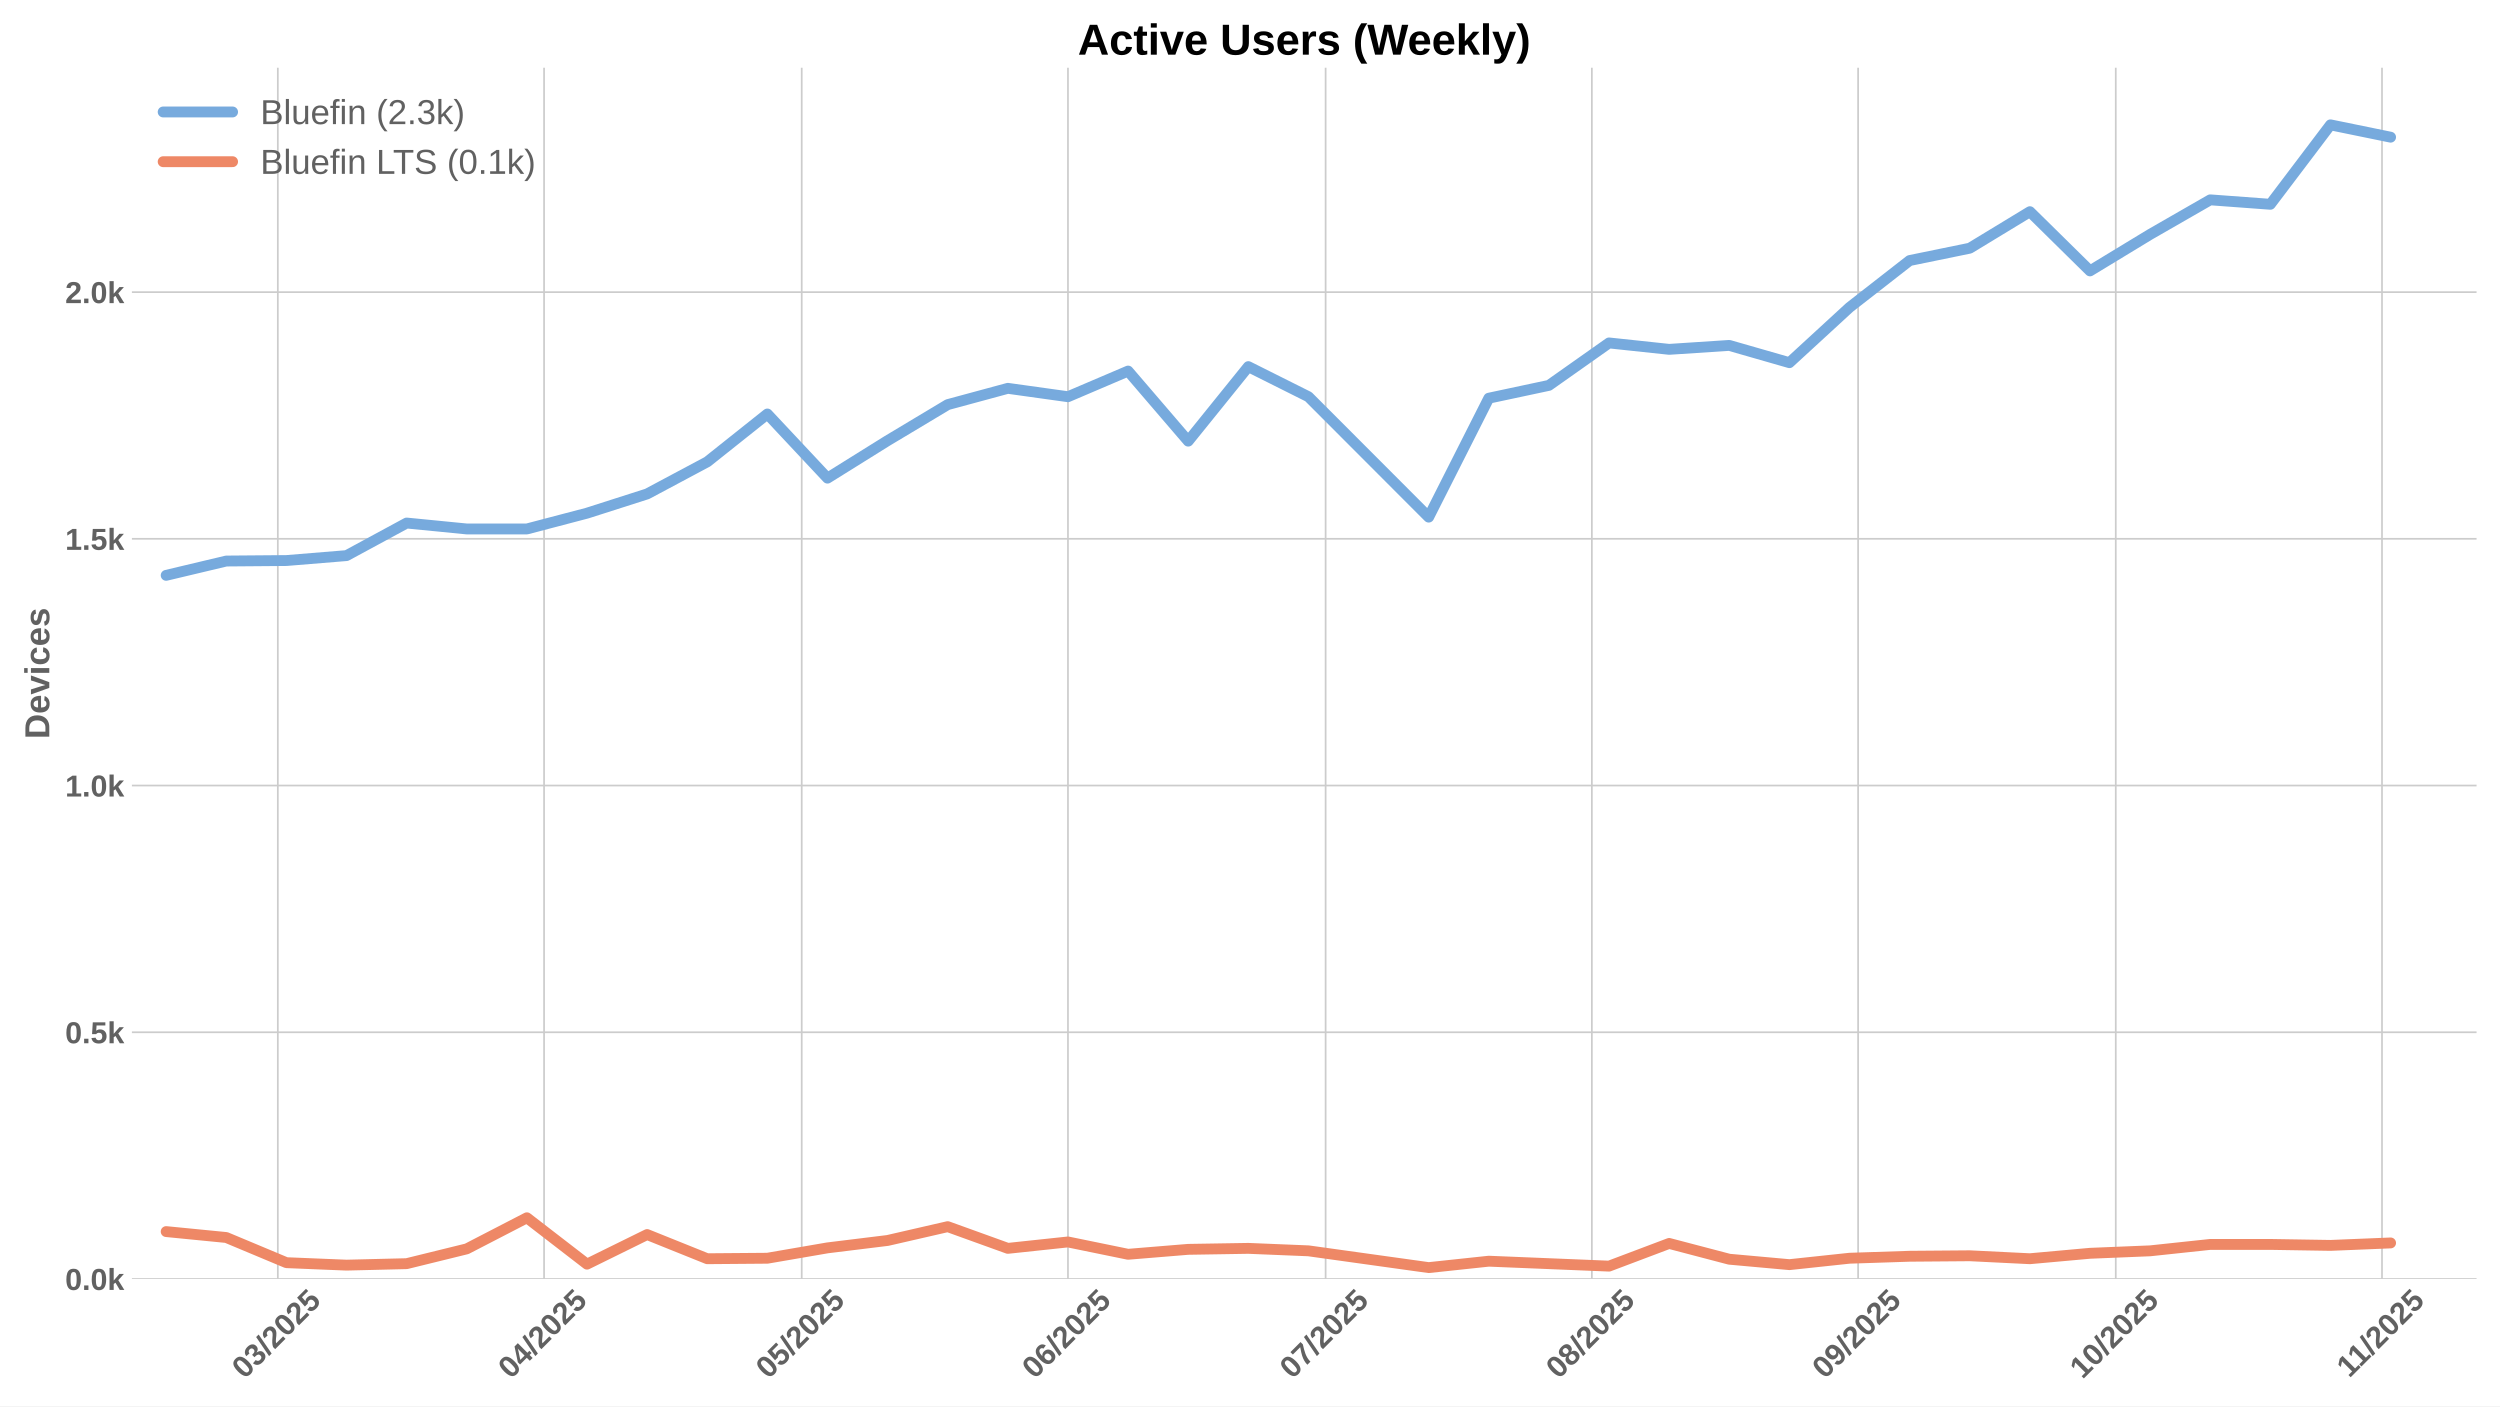
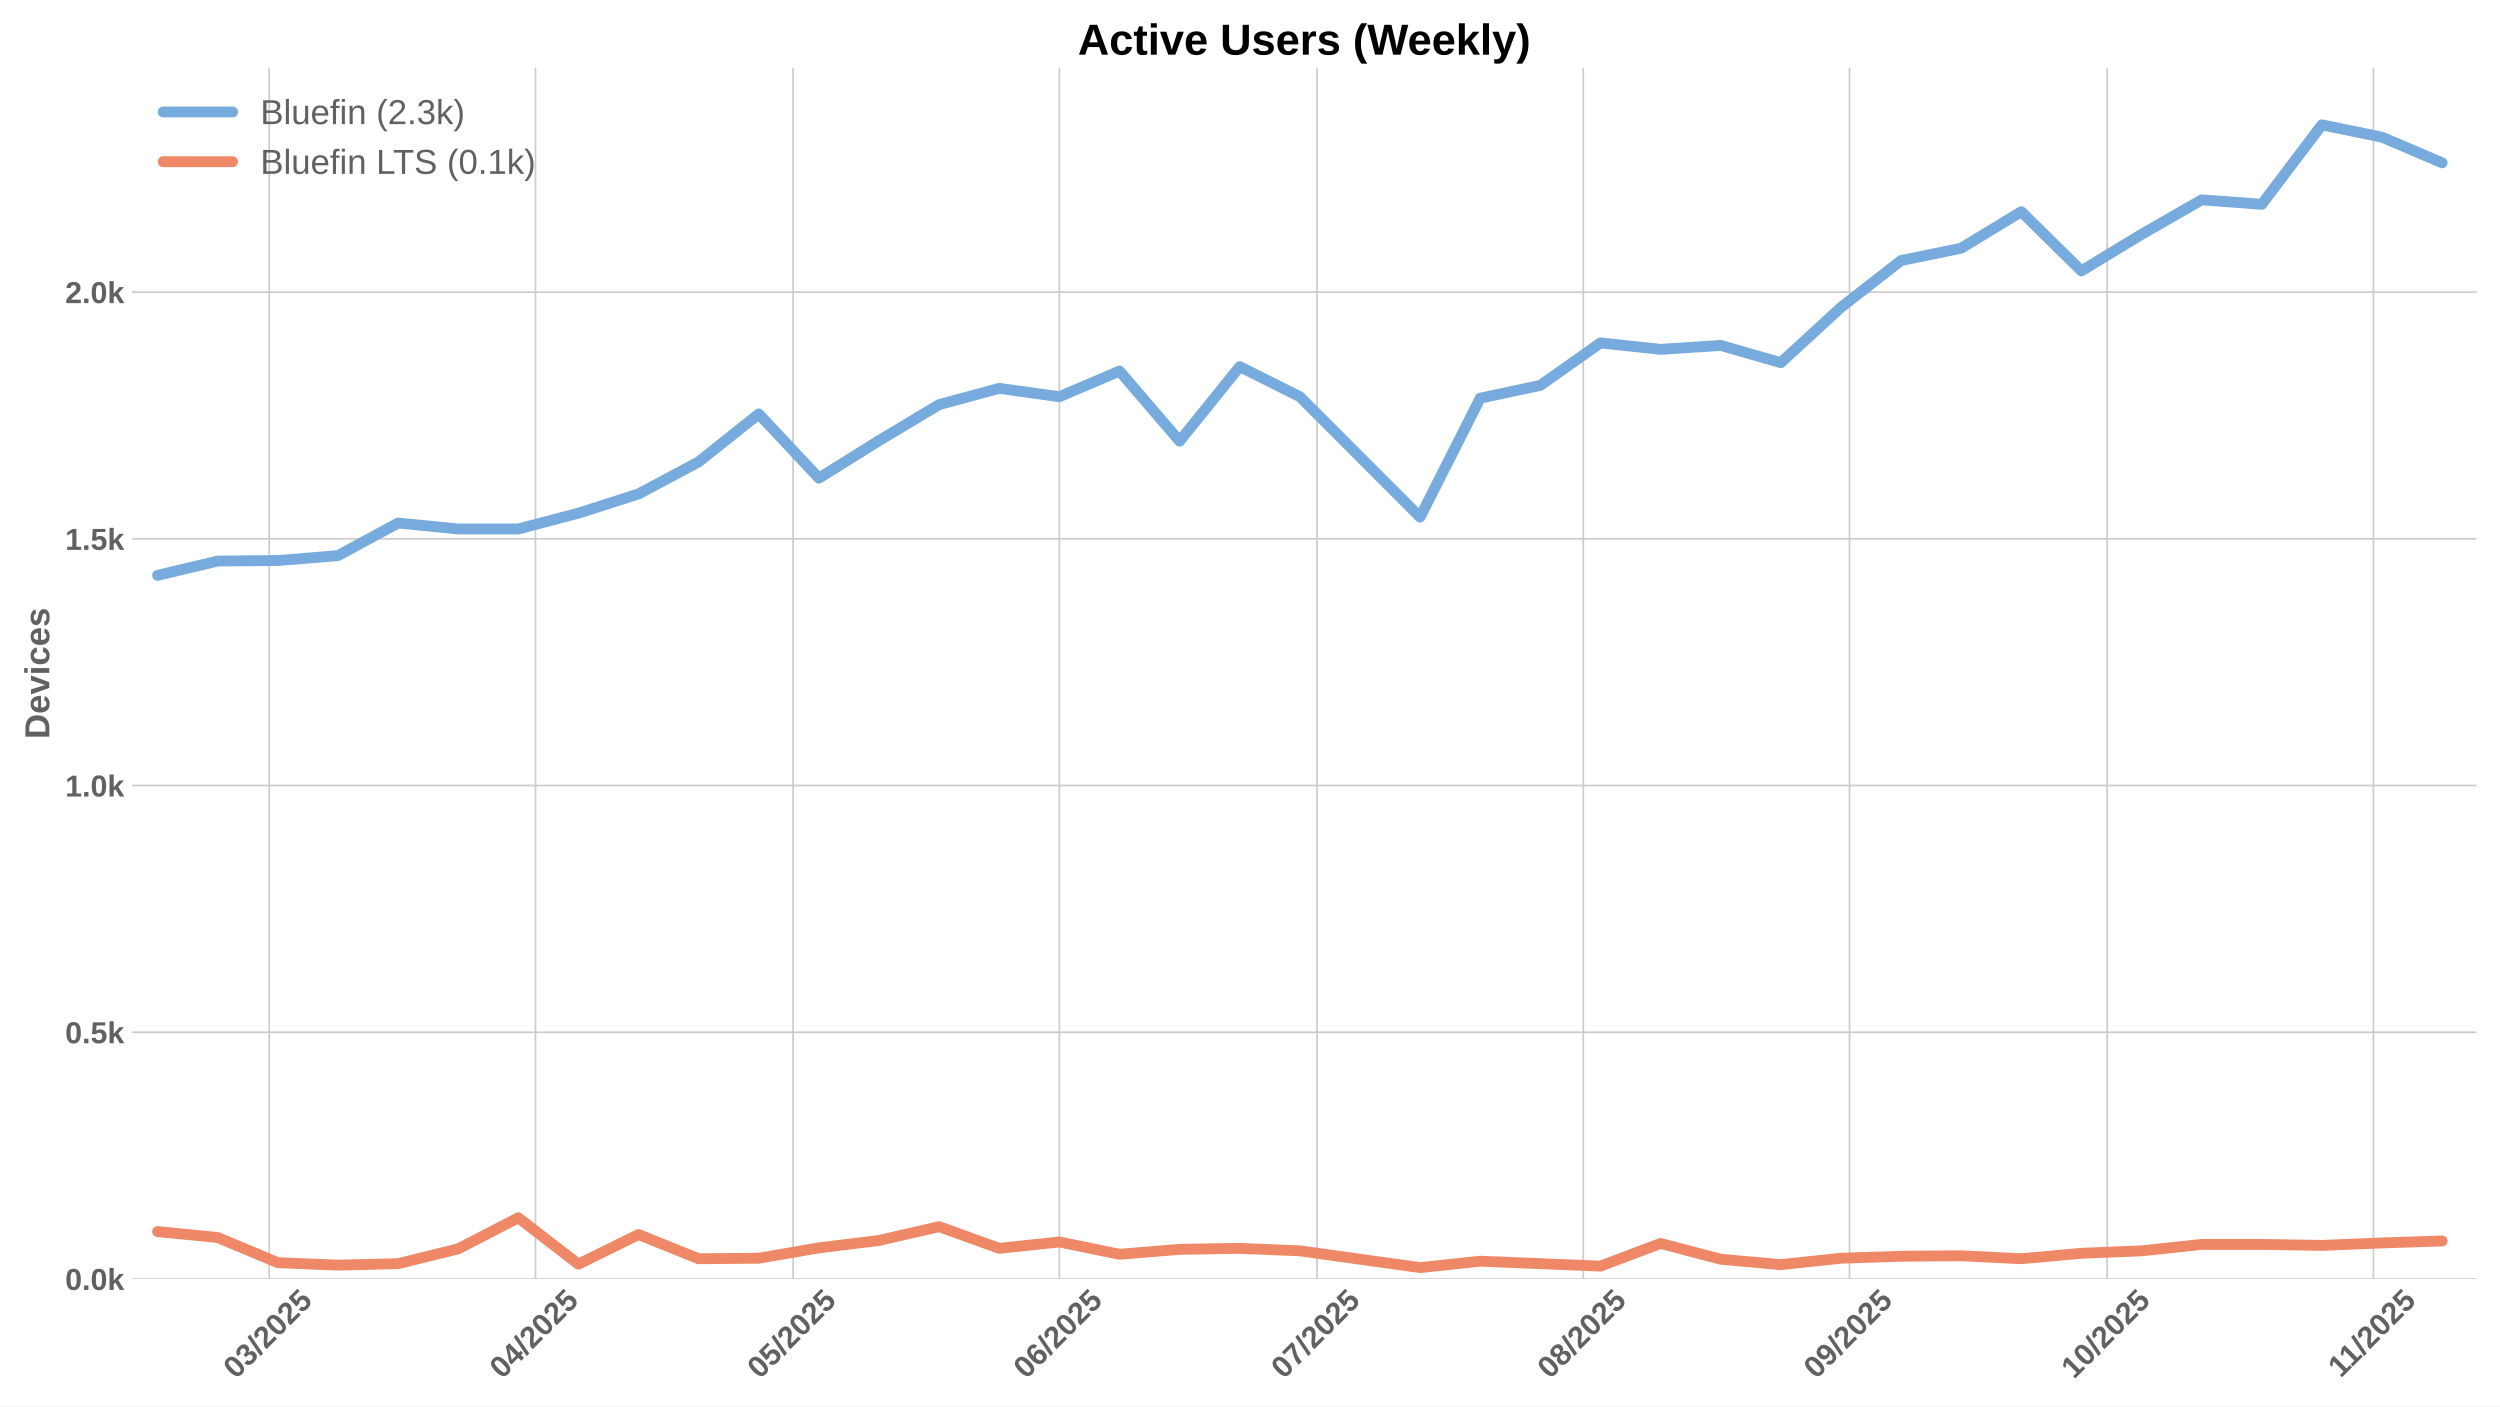
<svg xmlns="http://www.w3.org/2000/svg" xmlns:xlink="http://www.w3.org/1999/xlink" width="1152pt" height="648pt" viewBox="0 0 1152 648" version="1.1">
  <defs>
    <style type="text/css">*{stroke-linejoin: round; stroke-linecap: butt}</style>
  </defs>
  <g id="figure_1">
    <g id="patch_1">
      <path d="M 0 648  L 1152 648  L 1152 0  L 0 0  z " style="fill: #ffffff" />
    </g>
    <g id="axes_1">
      <g id="patch_2">
        <path d="M 60.78 589.343  L 1141.2 589.343  L 1141.2 31.2  L 60.78 31.2  z " style="fill: #ffffff" />
      </g>
      <g id="matplotlib.axis_1">
        <g id="xtick_1">
          <g id="line2d_1">
-             <path d="M 128.02 589.343  L 128.02 31.2  " clip-path="url(#p32eeae3772)" style="fill: none; stroke: #cccccc; stroke-width: 0.8; stroke-linecap: round" />
+             <path d="M 124.061 589.343  L 124.061 31.2  " clip-path="url(#p6860d33048)" style="fill: none; stroke: #cccccc; stroke-width: 0.8; stroke-linecap: round" />
          </g>
          <g id="line2d_2" />
          <g id="text_1">
-             <g style="fill: #616161" transform="translate(112.6896 635.7977) rotate(-45) scale(0.14 -0.14)">
+             <g style="fill: #616161" transform="translate(108.7311 635.7977) rotate(-45) scale(0.14 -0.14)">
              <defs>
                <path id="LiberationSans-Bold-30" d="M 3297 2203  Q 3297 1088 2914 512  Q 2531 -63 1766 -63  Q 253 -63 253 2203  Q 253 2994 418 3494  Q 584 3994 915 4231  Q 1247 4469 1791 4469  Q 2572 4469 2934 3903  Q 3297 3338 3297 2203  z M 2416 2203  Q 2416 2813 2356 3150  Q 2297 3488 2165 3634  Q 2034 3781 1784 3781  Q 1519 3781 1383 3632  Q 1247 3484 1189 3148  Q 1131 2813 1131 2203  Q 1131 1600 1192 1261  Q 1253 922 1386 775  Q 1519 628 1772 628  Q 2022 628 2158 783  Q 2294 938 2355 1278  Q 2416 1619 2416 2203  z " transform="scale(0.015625)" />
                <path id="LiberationSans-Bold-33" d="M 3328 1222  Q 3328 603 2922 265  Q 2516 -72 1766 -72  Q 1056 -72 637 254  Q 219 581 147 1197  L 1041 1275  Q 1125 641 1763 641  Q 2078 641 2253 797  Q 2428 953 2428 1275  Q 2428 1569 2215 1725  Q 2003 1881 1584 1881  L 1278 1881  L 1278 2591  L 1566 2591  Q 1944 2591 2134 2745  Q 2325 2900 2325 3188  Q 2325 3459 2173 3614  Q 2022 3769 1731 3769  Q 1459 3769 1292 3619  Q 1125 3469 1100 3194  L 222 3256  Q 291 3825 694 4147  Q 1097 4469 1747 4469  Q 2438 4469 2827 4158  Q 3216 3847 3216 3297  Q 3216 2884 2973 2618  Q 2731 2353 2275 2266  L 2275 2253  Q 2781 2194 3054 1920  Q 3328 1647 3328 1222  z " transform="scale(0.015625)" />
                <path id="LiberationSans-Bold-2f" d="M 63 -128  L 972 4638  L 1716 4638  L 822 -128  L 63 -128  z " transform="scale(0.015625)" />
                <path id="LiberationSans-Bold-32" d="M 222 0  L 222 609  Q 394 988 711 1347  Q 1028 1706 1509 2097  Q 1972 2472 2158 2715  Q 2344 2959 2344 3194  Q 2344 3769 1766 3769  Q 1484 3769 1336 3617  Q 1188 3466 1144 3163  L 259 3213  Q 334 3825 717 4147  Q 1100 4469 1759 4469  Q 2472 4469 2853 4144  Q 3234 3819 3234 3231  Q 3234 2922 3112 2672  Q 2991 2422 2800 2211  Q 2609 2000 2376 1815  Q 2144 1631 1925 1456  Q 1706 1281 1526 1103  Q 1347 925 1259 722  L 3303 722  L 3303 0  L 222 0  z " transform="scale(0.015625)" />
                <path id="LiberationSans-Bold-35" d="M 3381 1466  Q 3381 766 2945 351  Q 2509 -63 1750 -63  Q 1088 -63 689 235  Q 291 534 197 1100  L 1075 1172  Q 1144 891 1319 762  Q 1494 634 1759 634  Q 2088 634 2283 843  Q 2478 1053 2478 1447  Q 2478 1794 2293 2001  Q 2109 2209 1778 2209  Q 1413 2209 1181 1925  L 325 1925  L 478 4403  L 3125 4403  L 3125 3750  L 1275 3750  L 1203 2638  Q 1522 2919 2000 2919  Q 2628 2919 3004 2528  Q 3381 2138 3381 1466  z " transform="scale(0.015625)" />
              </defs>
              <use xlink:href="#LiberationSans-Bold-30" />
              <use xlink:href="#LiberationSans-Bold-33" transform="translate(55.61523 0)" />
              <use xlink:href="#LiberationSans-Bold-2f" transform="translate(111.2305 0)" />
              <use xlink:href="#LiberationSans-Bold-32" transform="translate(139.0137 0)" />
              <use xlink:href="#LiberationSans-Bold-30" transform="translate(194.6289 0)" />
              <use xlink:href="#LiberationSans-Bold-32" transform="translate(250.2441 0)" />
              <use xlink:href="#LiberationSans-Bold-35" transform="translate(305.8594 0)" />
            </g>
          </g>
        </g>
        <g id="xtick_2">
          <g id="line2d_3">
-             <path d="M 250.705 589.343  L 250.705 31.2  " clip-path="url(#p32eeae3772)" style="fill: none; stroke: #cccccc; stroke-width: 0.8; stroke-linecap: round" />
+             <path d="M 246.746 589.343  L 246.746 31.2  " clip-path="url(#p6860d33048)" style="fill: none; stroke: #cccccc; stroke-width: 0.8; stroke-linecap: round" />
          </g>
          <g id="line2d_4" />
          <g id="text_2">
-             <g style="fill: #616161" transform="translate(235.3746 635.7977) rotate(-45) scale(0.14 -0.14)">
+             <g style="fill: #616161" transform="translate(231.4162 635.7977) rotate(-45) scale(0.14 -0.14)">
              <defs>
                <path id="LiberationSans-Bold-34" d="M 2938 897  L 2938 0  L 2100 0  L 2100 897  L 97 897  L 97 1556  L 1956 4403  L 2938 4403  L 2938 1550  L 3525 1550  L 3525 897  L 2938 897  z M 2100 2991  Q 2100 3159 2111 3356  Q 2122 3553 2128 3609  Q 2047 3434 1834 3103  L 813 1550  L 2100 1550  L 2100 2991  z " transform="scale(0.015625)" />
              </defs>
              <use xlink:href="#LiberationSans-Bold-30" />
              <use xlink:href="#LiberationSans-Bold-34" transform="translate(55.61523 0)" />
              <use xlink:href="#LiberationSans-Bold-2f" transform="translate(111.2305 0)" />
              <use xlink:href="#LiberationSans-Bold-32" transform="translate(139.0137 0)" />
              <use xlink:href="#LiberationSans-Bold-30" transform="translate(194.6289 0)" />
              <use xlink:href="#LiberationSans-Bold-32" transform="translate(250.2441 0)" />
              <use xlink:href="#LiberationSans-Bold-35" transform="translate(305.8594 0)" />
            </g>
          </g>
        </g>
        <g id="xtick_3">
          <g id="line2d_5">
-             <path d="M 369.432 589.343  L 369.432 31.2  " clip-path="url(#p32eeae3772)" style="fill: none; stroke: #cccccc; stroke-width: 0.8; stroke-linecap: round" />
+             <path d="M 365.474 589.343  L 365.474 31.2  " clip-path="url(#p6860d33048)" style="fill: none; stroke: #cccccc; stroke-width: 0.8; stroke-linecap: round" />
          </g>
          <g id="line2d_6" />
          <g id="text_3">
-             <g style="fill: #616161" transform="translate(354.1021 635.7977) rotate(-45) scale(0.14 -0.14)">
+             <g style="fill: #616161" transform="translate(350.1437 635.7977) rotate(-45) scale(0.14 -0.14)">
              <use xlink:href="#LiberationSans-Bold-30" />
              <use xlink:href="#LiberationSans-Bold-35" transform="translate(55.61523 0)" />
              <use xlink:href="#LiberationSans-Bold-2f" transform="translate(111.2305 0)" />
              <use xlink:href="#LiberationSans-Bold-32" transform="translate(139.0137 0)" />
              <use xlink:href="#LiberationSans-Bold-30" transform="translate(194.6289 0)" />
              <use xlink:href="#LiberationSans-Bold-32" transform="translate(250.2441 0)" />
              <use xlink:href="#LiberationSans-Bold-35" transform="translate(305.8594 0)" />
            </g>
          </g>
        </g>
        <g id="xtick_4">
          <g id="line2d_7">
-             <path d="M 492.117 589.343  L 492.117 31.2  " clip-path="url(#p32eeae3772)" style="fill: none; stroke: #cccccc; stroke-width: 0.8; stroke-linecap: round" />
+             <path d="M 488.159 589.343  L 488.159 31.2  " clip-path="url(#p6860d33048)" style="fill: none; stroke: #cccccc; stroke-width: 0.8; stroke-linecap: round" />
          </g>
          <g id="line2d_8" />
          <g id="text_4">
-             <g style="fill: #616161" transform="translate(476.7872 635.7977) rotate(-45) scale(0.14 -0.14)">
+             <g style="fill: #616161" transform="translate(472.8287 635.7977) rotate(-45) scale(0.14 -0.14)">
              <defs>
                <path id="LiberationSans-Bold-36" d="M 3328 1441  Q 3328 738 2934 337  Q 2541 -63 1847 -63  Q 1069 -63 651 482  Q 234 1028 234 2100  Q 234 3278 657 3873  Q 1081 4469 1869 4469  Q 2428 4469 2751 4222  Q 3075 3975 3209 3456  L 2381 3341  Q 2263 3775 1850 3775  Q 1497 3775 1295 3422  Q 1094 3069 1094 2350  Q 1234 2584 1484 2709  Q 1734 2834 2050 2834  Q 2641 2834 2984 2459  Q 3328 2084 3328 1441  z M 2447 1416  Q 2447 1791 2273 1989  Q 2100 2188 1797 2188  Q 1506 2188 1331 2002  Q 1156 1816 1156 1509  Q 1156 1125 1339 873  Q 1522 622 1819 622  Q 2116 622 2281 833  Q 2447 1044 2447 1416  z " transform="scale(0.015625)" />
              </defs>
              <use xlink:href="#LiberationSans-Bold-30" />
              <use xlink:href="#LiberationSans-Bold-36" transform="translate(55.61523 0)" />
              <use xlink:href="#LiberationSans-Bold-2f" transform="translate(111.2305 0)" />
              <use xlink:href="#LiberationSans-Bold-32" transform="translate(139.0137 0)" />
              <use xlink:href="#LiberationSans-Bold-30" transform="translate(194.6289 0)" />
              <use xlink:href="#LiberationSans-Bold-32" transform="translate(250.2441 0)" />
              <use xlink:href="#LiberationSans-Bold-35" transform="translate(305.8594 0)" />
            </g>
          </g>
        </g>
        <g id="xtick_5">
          <g id="line2d_9">
-             <path d="M 610.845 589.343  L 610.845 31.2  " clip-path="url(#p32eeae3772)" style="fill: none; stroke: #cccccc; stroke-width: 0.8; stroke-linecap: round" />
+             <path d="M 606.886 589.343  L 606.886 31.2  " clip-path="url(#p6860d33048)" style="fill: none; stroke: #cccccc; stroke-width: 0.8; stroke-linecap: round" />
          </g>
          <g id="line2d_10" />
          <g id="text_5">
-             <g style="fill: #616161" transform="translate(595.5146 635.7977) rotate(-45) scale(0.14 -0.14)">
+             <g style="fill: #616161" transform="translate(591.5562 635.7977) rotate(-45) scale(0.14 -0.14)">
              <defs>
                <path id="LiberationSans-Bold-37" d="M 3278 3706  Q 2981 3238 2717 2797  Q 2453 2356 2256 1911  Q 2059 1466 1945 995  Q 1831 525 1831 0  L 916 0  Q 916 550 1059 1064  Q 1203 1578 1475 2111  Q 1747 2644 2463 3681  L 275 3681  L 275 4403  L 3278 4403  L 3278 3706  z " transform="scale(0.015625)" />
              </defs>
              <use xlink:href="#LiberationSans-Bold-30" />
              <use xlink:href="#LiberationSans-Bold-37" transform="translate(55.61523 0)" />
              <use xlink:href="#LiberationSans-Bold-2f" transform="translate(111.2305 0)" />
              <use xlink:href="#LiberationSans-Bold-32" transform="translate(139.0137 0)" />
              <use xlink:href="#LiberationSans-Bold-30" transform="translate(194.6289 0)" />
              <use xlink:href="#LiberationSans-Bold-32" transform="translate(250.2441 0)" />
              <use xlink:href="#LiberationSans-Bold-35" transform="translate(305.8594 0)" />
            </g>
          </g>
        </g>
        <g id="xtick_6">
          <g id="line2d_11">
-             <path d="M 733.53 589.343  L 733.53 31.2  " clip-path="url(#p32eeae3772)" style="fill: none; stroke: #cccccc; stroke-width: 0.8; stroke-linecap: round" />
+             <path d="M 729.572 589.343  L 729.572 31.2  " clip-path="url(#p6860d33048)" style="fill: none; stroke: #cccccc; stroke-width: 0.8; stroke-linecap: round" />
          </g>
          <g id="line2d_12" />
          <g id="text_6">
-             <g style="fill: #616161" transform="translate(718.1997 635.7977) rotate(-45) scale(0.14 -0.14)">
+             <g style="fill: #616161" transform="translate(714.2412 635.7977) rotate(-45) scale(0.14 -0.14)">
              <defs>
                <path id="LiberationSans-Bold-38" d="M 3363 1241  Q 3363 622 2953 279  Q 2544 -63 1784 -63  Q 1031 -63 617 278  Q 203 619 203 1234  Q 203 1656 447 1945  Q 691 2234 1100 2303  L 1100 2316  Q 744 2394 525 2669  Q 306 2944 306 3303  Q 306 3844 689 4156  Q 1072 4469 1772 4469  Q 2488 4469 2870 4164  Q 3253 3859 3253 3297  Q 3253 2938 3036 2666  Q 2819 2394 2453 2322  L 2453 2309  Q 2878 2241 3120 1961  Q 3363 1681 3363 1241  z M 2350 3250  Q 2350 3563 2206 3708  Q 2063 3853 1772 3853  Q 1203 3853 1203 3250  Q 1203 2619 1778 2619  Q 2066 2619 2208 2766  Q 2350 2913 2350 3250  z M 2453 1313  Q 2453 2003 1766 2003  Q 1447 2003 1276 1822  Q 1106 1641 1106 1300  Q 1106 913 1275 734  Q 1444 556 1791 556  Q 2131 556 2292 734  Q 2453 913 2453 1313  z " transform="scale(0.015625)" />
              </defs>
              <use xlink:href="#LiberationSans-Bold-30" />
              <use xlink:href="#LiberationSans-Bold-38" transform="translate(55.61523 0)" />
              <use xlink:href="#LiberationSans-Bold-2f" transform="translate(111.2305 0)" />
              <use xlink:href="#LiberationSans-Bold-32" transform="translate(139.0137 0)" />
              <use xlink:href="#LiberationSans-Bold-30" transform="translate(194.6289 0)" />
              <use xlink:href="#LiberationSans-Bold-32" transform="translate(250.2441 0)" />
              <use xlink:href="#LiberationSans-Bold-35" transform="translate(305.8594 0)" />
            </g>
          </g>
        </g>
        <g id="xtick_7">
          <g id="line2d_13">
-             <path d="M 856.215 589.343  L 856.215 31.2  " clip-path="url(#p32eeae3772)" style="fill: none; stroke: #cccccc; stroke-width: 0.8; stroke-linecap: round" />
+             <path d="M 852.257 589.343  L 852.257 31.2  " clip-path="url(#p6860d33048)" style="fill: none; stroke: #cccccc; stroke-width: 0.8; stroke-linecap: round" />
          </g>
          <g id="line2d_14" />
          <g id="text_7">
-             <g style="fill: #616161" transform="translate(840.8848 635.7977) rotate(-45) scale(0.14 -0.14)">
+             <g style="fill: #616161" transform="translate(836.9263 635.7977) rotate(-45) scale(0.14 -0.14)">
              <defs>
                <path id="LiberationSans-Bold-39" d="M 3322 2272  Q 3322 1100 2894 518  Q 2466 -63 1678 -63  Q 1097 -63 767 185  Q 438 434 300 972  L 1125 1088  Q 1247 628 1688 628  Q 2056 628 2254 981  Q 2453 1334 2459 2028  Q 2341 1794 2070 1661  Q 1800 1528 1488 1528  Q 906 1528 564 1923  Q 222 2319 222 2994  Q 222 3688 623 4078  Q 1025 4469 1759 4469  Q 2550 4469 2936 3920  Q 3322 3372 3322 2272  z M 2394 2888  Q 2394 3297 2214 3539  Q 2034 3781 1738 3781  Q 1447 3781 1280 3570  Q 1113 3359 1113 2988  Q 1113 2622 1278 2401  Q 1444 2181 1741 2181  Q 2022 2181 2208 2373  Q 2394 2566 2394 2888  z " transform="scale(0.015625)" />
              </defs>
              <use xlink:href="#LiberationSans-Bold-30" />
              <use xlink:href="#LiberationSans-Bold-39" transform="translate(55.61523 0)" />
              <use xlink:href="#LiberationSans-Bold-2f" transform="translate(111.2305 0)" />
              <use xlink:href="#LiberationSans-Bold-32" transform="translate(139.0137 0)" />
              <use xlink:href="#LiberationSans-Bold-30" transform="translate(194.6289 0)" />
              <use xlink:href="#LiberationSans-Bold-32" transform="translate(250.2441 0)" />
              <use xlink:href="#LiberationSans-Bold-35" transform="translate(305.8594 0)" />
            </g>
          </g>
        </g>
        <g id="xtick_8">
          <g id="line2d_15">
-             <path d="M 974.943 589.343  L 974.943 31.2  " clip-path="url(#p32eeae3772)" style="fill: none; stroke: #cccccc; stroke-width: 0.8; stroke-linecap: round" />
+             <path d="M 970.984 589.343  L 970.984 31.2  " clip-path="url(#p6860d33048)" style="fill: none; stroke: #cccccc; stroke-width: 0.8; stroke-linecap: round" />
          </g>
          <g id="line2d_16" />
          <g id="text_8">
-             <g style="fill: #616161" transform="translate(959.6122 635.7977) rotate(-45) scale(0.14 -0.14)">
+             <g style="fill: #616161" transform="translate(955.6538 635.7977) rotate(-45) scale(0.14 -0.14)">
              <defs>
                <path id="LiberationSans-Bold-31" d="M 403 0  L 403 653  L 1494 653  L 1494 3656  L 438 2997  L 438 3688  L 1541 4403  L 2372 4403  L 2372 653  L 3381 653  L 3381 0  L 403 0  z " transform="scale(0.015625)" />
              </defs>
              <use xlink:href="#LiberationSans-Bold-31" />
              <use xlink:href="#LiberationSans-Bold-30" transform="translate(55.61523 0)" />
              <use xlink:href="#LiberationSans-Bold-2f" transform="translate(111.2305 0)" />
              <use xlink:href="#LiberationSans-Bold-32" transform="translate(139.0137 0)" />
              <use xlink:href="#LiberationSans-Bold-30" transform="translate(194.6289 0)" />
              <use xlink:href="#LiberationSans-Bold-32" transform="translate(250.2441 0)" />
              <use xlink:href="#LiberationSans-Bold-35" transform="translate(305.8594 0)" />
            </g>
          </g>
        </g>
        <g id="xtick_9">
          <g id="line2d_17">
-             <path d="M 1097.628 589.343  L 1097.628 31.2  " clip-path="url(#p32eeae3772)" style="fill: none; stroke: #cccccc; stroke-width: 0.8; stroke-linecap: round" />
+             <path d="M 1093.669 589.343  L 1093.669 31.2  " clip-path="url(#p6860d33048)" style="fill: none; stroke: #cccccc; stroke-width: 0.8; stroke-linecap: round" />
          </g>
          <g id="line2d_18" />
          <g id="text_9">
-             <g style="fill: #616161" transform="translate(1082.57 635.2532) rotate(-45) scale(0.14 -0.14)">
+             <g style="fill: #616161" transform="translate(1078.611 635.2532) rotate(-45) scale(0.14 -0.14)">
              <use xlink:href="#LiberationSans-Bold-31" />
              <use xlink:href="#LiberationSans-Bold-31" transform="translate(50.11523 0)" />
              <use xlink:href="#LiberationSans-Bold-2f" transform="translate(105.7305 0)" />
              <use xlink:href="#LiberationSans-Bold-32" transform="translate(133.5137 0)" />
              <use xlink:href="#LiberationSans-Bold-30" transform="translate(189.1289 0)" />
              <use xlink:href="#LiberationSans-Bold-32" transform="translate(244.7441 0)" />
              <use xlink:href="#LiberationSans-Bold-35" transform="translate(300.3594 0)" />
            </g>
          </g>
        </g>
      </g>
      <g id="matplotlib.axis_2">
        <g id="ytick_1">
          <g id="line2d_19">
-             <path d="M 60.78 589.343  L 1141.2 589.343  " clip-path="url(#p32eeae3772)" style="fill: none; stroke: #cccccc; stroke-width: 0.8; stroke-linecap: round" />
+             <path d="M 60.78 589.343  L 1141.2 589.343  " clip-path="url(#p6860d33048)" style="fill: none; stroke: #cccccc; stroke-width: 0.8; stroke-linecap: round" />
          </g>
          <g id="line2d_20" />
          <g id="text_10">
            <g style="fill: #616161" transform="translate(30.03469 594.416) scale(0.14 -0.14)">
              <defs>
                <path id="LiberationSans-Bold-2e" d="M 434 0  L 434 953  L 1338 953  L 1338 0  L 434 0  z " transform="scale(0.015625)" />
                <path id="LiberationSans-Bold-6b" d="M 2606 0  L 1703 1531  L 1325 1269  L 1325 0  L 447 0  L 447 4638  L 1325 4638  L 1325 1981  L 2531 3381  L 3475 3381  L 2288 2063  L 3566 0  L 2606 0  z " transform="scale(0.015625)" />
              </defs>
              <use xlink:href="#LiberationSans-Bold-30" />
              <use xlink:href="#LiberationSans-Bold-2e" transform="translate(55.61523 0)" />
              <use xlink:href="#LiberationSans-Bold-30" transform="translate(83.39844 0)" />
              <use xlink:href="#LiberationSans-Bold-6b" transform="translate(139.0137 0)" />
            </g>
          </g>
        </g>
        <g id="ytick_2">
          <g id="line2d_21">
-             <path d="M 60.78 475.659  L 1141.2 475.659  " clip-path="url(#p32eeae3772)" style="fill: none; stroke: #cccccc; stroke-width: 0.8; stroke-linecap: round" />
+             <path d="M 60.78 475.659  L 1141.2 475.659  " clip-path="url(#p6860d33048)" style="fill: none; stroke: #cccccc; stroke-width: 0.8; stroke-linecap: round" />
          </g>
          <g id="line2d_22" />
          <g id="text_11">
            <g style="fill: #616161" transform="translate(30.03469 480.732) scale(0.14 -0.14)">
              <use xlink:href="#LiberationSans-Bold-30" />
              <use xlink:href="#LiberationSans-Bold-2e" transform="translate(55.61523 0)" />
              <use xlink:href="#LiberationSans-Bold-35" transform="translate(83.39844 0)" />
              <use xlink:href="#LiberationSans-Bold-6b" transform="translate(139.0137 0)" />
            </g>
          </g>
        </g>
        <g id="ytick_3">
          <g id="line2d_23">
-             <path d="M 60.78 361.975  L 1141.2 361.975  " clip-path="url(#p32eeae3772)" style="fill: none; stroke: #cccccc; stroke-width: 0.8; stroke-linecap: round" />
+             <path d="M 60.78 361.975  L 1141.2 361.975  " clip-path="url(#p6860d33048)" style="fill: none; stroke: #cccccc; stroke-width: 0.8; stroke-linecap: round" />
          </g>
          <g id="line2d_24" />
          <g id="text_12">
            <g style="fill: #616161" transform="translate(30.03469 367.0479) scale(0.14 -0.14)">
              <use xlink:href="#LiberationSans-Bold-31" />
              <use xlink:href="#LiberationSans-Bold-2e" transform="translate(55.61523 0)" />
              <use xlink:href="#LiberationSans-Bold-30" transform="translate(83.39844 0)" />
              <use xlink:href="#LiberationSans-Bold-6b" transform="translate(139.0137 0)" />
            </g>
          </g>
        </g>
        <g id="ytick_4">
          <g id="line2d_25">
-             <path d="M 60.78 248.291  L 1141.2 248.291  " clip-path="url(#p32eeae3772)" style="fill: none; stroke: #cccccc; stroke-width: 0.8; stroke-linecap: round" />
+             <path d="M 60.78 248.291  L 1141.2 248.291  " clip-path="url(#p6860d33048)" style="fill: none; stroke: #cccccc; stroke-width: 0.8; stroke-linecap: round" />
          </g>
          <g id="line2d_26" />
          <g id="text_13">
            <g style="fill: #616161" transform="translate(30.03469 253.3639) scale(0.14 -0.14)">
              <use xlink:href="#LiberationSans-Bold-31" />
              <use xlink:href="#LiberationSans-Bold-2e" transform="translate(55.61523 0)" />
              <use xlink:href="#LiberationSans-Bold-35" transform="translate(83.39844 0)" />
              <use xlink:href="#LiberationSans-Bold-6b" transform="translate(139.0137 0)" />
            </g>
          </g>
        </g>
        <g id="ytick_5">
          <g id="line2d_27">
-             <path d="M 60.78 134.607  L 1141.2 134.607  " clip-path="url(#p32eeae3772)" style="fill: none; stroke: #cccccc; stroke-width: 0.8; stroke-linecap: round" />
+             <path d="M 60.78 134.607  L 1141.2 134.607  " clip-path="url(#p6860d33048)" style="fill: none; stroke: #cccccc; stroke-width: 0.8; stroke-linecap: round" />
          </g>
          <g id="line2d_28" />
          <g id="text_14">
            <g style="fill: #616161" transform="translate(30.03469 139.6798) scale(0.14 -0.14)">
              <use xlink:href="#LiberationSans-Bold-32" />
              <use xlink:href="#LiberationSans-Bold-2e" transform="translate(55.61523 0)" />
              <use xlink:href="#LiberationSans-Bold-30" transform="translate(83.39844 0)" />
              <use xlink:href="#LiberationSans-Bold-6b" transform="translate(139.0137 0)" />
            </g>
          </g>
        </g>
        <g id="text_15">
          <g style="fill: #616161" transform="translate(22.71469 340.5153) rotate(-90) scale(0.16 -0.16)">
            <defs>
              <path id="LiberationSans-Bold-44" d="M 4353 2234  Q 4353 1553 4086 1045  Q 3819 538 3330 269  Q 2841 0 2209 0  L 428 0  L 428 4403  L 2022 4403  Q 3134 4403 3743 3842  Q 4353 3281 4353 2234  z M 3425 2234  Q 3425 2944 3056 3317  Q 2688 3691 2003 3691  L 1350 3691  L 1350 713  L 2131 713  Q 2725 713 3075 1122  Q 3425 1531 3425 2234  z " transform="scale(0.015625)" />
              <path id="LiberationSans-Bold-65" d="M 1831 -63  Q 1069 -63 659 389  Q 250 841 250 1706  Q 250 2544 665 2994  Q 1081 3444 1844 3444  Q 2572 3444 2956 2961  Q 3341 2478 3341 1547  L 3341 1522  L 1172 1522  Q 1172 1028 1355 776  Q 1538 525 1875 525  Q 2341 525 2463 928  L 3291 856  Q 2931 -63 1831 -63  z M 1831 2891  Q 1522 2891 1355 2675  Q 1188 2459 1178 2072  L 2491 2072  Q 2466 2481 2294 2686  Q 2122 2891 1831 2891  z " transform="scale(0.015625)" />
              <path id="LiberationSans-Bold-76" d="M 2284 0  L 1234 0  L 25 3381  L 953 3381  L 1544 1491  Q 1591 1334 1766 709  Q 1797 838 1894 1159  Q 1991 1481 2613 3381  L 3531 3381  L 2284 0  z " transform="scale(0.015625)" />
              <path id="LiberationSans-Bold-69" d="M 447 3991  L 447 4638  L 1325 4638  L 1325 3991  L 447 3991  z M 447 0  L 447 3381  L 1325 3381  L 1325 0  L 447 0  z " transform="scale(0.015625)" />
              <path id="LiberationSans-Bold-63" d="M 1856 -63  Q 1088 -63 669 395  Q 250 853 250 1672  Q 250 2509 672 2976  Q 1094 3444 1869 3444  Q 2466 3444 2856 3144  Q 3247 2844 3347 2316  L 2463 2272  Q 2425 2531 2275 2686  Q 2125 2841 1850 2841  Q 1172 2841 1172 1706  Q 1172 538 1863 538  Q 2113 538 2281 695  Q 2450 853 2491 1166  L 3372 1125  Q 3325 778 3123 506  Q 2922 234 2594 85  Q 2266 -63 1856 -63  z " transform="scale(0.015625)" />
              <path id="LiberationSans-Bold-73" d="M 3297 988  Q 3297 497 2895 217  Q 2494 -63 1784 -63  Q 1088 -63 717 157  Q 347 378 225 844  L 997 959  Q 1063 719 1223 619  Q 1384 519 1784 519  Q 2153 519 2322 612  Q 2491 706 2491 906  Q 2491 1069 2355 1164  Q 2219 1259 1894 1325  Q 1150 1472 890 1598  Q 631 1725 495 1926  Q 359 2128 359 2422  Q 359 2906 732 3176  Q 1106 3447 1791 3447  Q 2394 3447 2761 3212  Q 3128 2978 3219 2534  L 2441 2453  Q 2403 2659 2256 2761  Q 2109 2863 1791 2863  Q 1478 2863 1322 2783  Q 1166 2703 1166 2516  Q 1166 2369 1286 2283  Q 1406 2197 1691 2141  Q 2088 2059 2395 1973  Q 2703 1888 2889 1769  Q 3075 1650 3186 1464  Q 3297 1278 3297 988  z " transform="scale(0.015625)" />
            </defs>
            <use xlink:href="#LiberationSans-Bold-44" />
            <use xlink:href="#LiberationSans-Bold-65" transform="translate(72.2168 0)" />
            <use xlink:href="#LiberationSans-Bold-76" transform="translate(127.832 0)" />
            <use xlink:href="#LiberationSans-Bold-69" transform="translate(183.4473 0)" />
            <use xlink:href="#LiberationSans-Bold-63" transform="translate(211.2305 0)" />
            <use xlink:href="#LiberationSans-Bold-65" transform="translate(266.8457 0)" />
            <use xlink:href="#LiberationSans-Bold-73" transform="translate(322.4609 0)" />
          </g>
        </g>
      </g>
      <g id="line2d_29">
-         <path d="M 76.571 265.116  L 104.274 258.523  L 131.977 258.295  L 159.681 256.022  L 187.384 241.015  L 215.087 243.744  L 242.79 243.744  L 270.493 236.468  L 298.196 227.601  L 325.899 212.822  L 353.602 190.767  L 381.305 220.325  L 409.008 203.045  L 436.711 186.447  L 464.414 178.944  L 492.117 182.809  L 519.821 170.986  L 547.524 203.272  L 575.227 168.94  L 602.93 182.809  L 658.336 238.287  L 686.039 183.491  L 713.742 177.58  L 741.445 158.026  L 769.148 160.982  L 796.851 159.163  L 824.554 167.121  L 852.257 141.655  L 879.961 120.055  L 907.664 114.371  L 935.367 97.546  L 963.07 124.83  L 990.773 108.005  L 1018.476 92.089  L 1046.179 94.135  L 1073.882 57.529  L 1101.585 63.213  " clip-path="url(#p32eeae3772)" style="fill: none; stroke: #77aadd; stroke-width: 5; stroke-linecap: round" />
+         <path d="M 72.613 265.116  L 100.316 258.523  L 128.019 258.295  L 155.722 256.022  L 183.425 241.015  L 211.128 243.744  L 238.831 243.744  L 266.534 236.468  L 294.237 227.601  L 321.941 212.822  L 349.644 190.767  L 377.347 220.325  L 405.05 203.045  L 432.753 186.447  L 460.456 178.944  L 488.159 182.809  L 515.862 170.986  L 543.565 203.272  L 571.268 168.94  L 598.971 182.809  L 654.377 238.287  L 682.081 183.491  L 709.784 177.58  L 737.487 158.026  L 765.19 160.982  L 792.893 159.163  L 820.596 167.121  L 848.299 141.655  L 876.002 120.055  L 903.705 114.371  L 931.408 97.546  L 959.111 124.83  L 986.814 108.005  L 1014.517 92.089  L 1042.221 94.135  L 1069.924 57.529  L 1097.627 63.213  L 1125.33 75.037  " clip-path="url(#p6860d33048)" style="fill: none; stroke: #77aadd; stroke-width: 5; stroke-linecap: round" />
      </g>
      <g id="line2d_30">
-         <path d="M 76.571 567.516  L 104.274 570.244  L 131.977 581.84  L 159.681 582.977  L 187.384 582.295  L 215.087 575.474  L 242.79 561.15  L 270.493 582.522  L 298.196 568.88  L 325.899 580.021  L 353.602 579.794  L 381.305 575.019  L 409.008 571.608  L 436.711 565.242  L 464.414 575.246  L 492.117 572.291  L 519.821 577.975  L 547.524 575.701  L 575.227 575.246  L 602.93 576.383  L 658.336 584.114  L 686.039 581.158  L 713.742 582.295  L 741.445 583.432  L 769.148 572.973  L 796.851 580.248  L 824.554 582.75  L 852.257 579.794  L 879.961 578.884  L 907.664 578.657  L 935.367 580.021  L 963.07 577.52  L 990.773 576.383  L 1018.476 573.427  L 1046.179 573.427  L 1073.882 573.882  L 1101.585 572.745  " clip-path="url(#p32eeae3772)" style="fill: none; stroke: #ee8866; stroke-width: 5; stroke-linecap: round" />
+         <path d="M 72.613 567.516  L 100.316 570.244  L 128.019 581.84  L 155.722 582.977  L 183.425 582.295  L 211.128 575.474  L 238.831 561.15  L 266.534 582.522  L 294.237 568.88  L 321.941 580.021  L 349.644 579.794  L 377.347 575.019  L 405.05 571.608  L 432.753 565.242  L 460.456 575.246  L 488.159 572.291  L 515.862 577.975  L 543.565 575.701  L 571.268 575.246  L 598.971 576.383  L 654.377 584.114  L 682.081 581.158  L 709.784 582.295  L 737.487 583.432  L 765.19 572.973  L 792.893 580.248  L 820.596 582.75  L 848.299 579.794  L 876.002 578.884  L 903.705 578.657  L 931.408 580.021  L 959.111 577.52  L 986.814 576.383  L 1014.517 573.427  L 1042.221 573.427  L 1069.924 573.882  L 1097.627 572.745  L 1125.33 571.836  " clip-path="url(#p6860d33048)" style="fill: none; stroke: #ee8866; stroke-width: 5; stroke-linecap: round" />
      </g>
      <g id="patch_3">
        <path d="M 60.78 589.343  L 60.78 31.2  " style="fill: none" />
      </g>
      <g id="patch_4">
        <path d="M 1141.2 589.343  L 1141.2 31.2  " style="fill: none" />
      </g>
      <g id="patch_5">
        <path d="M 60.78 589.343  L 1141.2 589.343  " style="fill: none" />
      </g>
      <g id="patch_6">
        <path d="M 60.78 31.2  L 1141.2 31.2  " style="fill: none" />
      </g>
      <g id="text_16">
        <g transform="translate(496.6791 25.2) scale(0.2 -0.2)">
          <defs>
            <path id="LiberationSans-Bold-41" d="M 3541 0  L 3150 1125  L 1472 1125  L 1081 0  L 159 0  L 1766 4403  L 2853 4403  L 4453 0  L 3541 0  z M 2309 3725  L 2291 3656  Q 2259 3544 2215 3400  Q 2172 3256 1678 1819  L 2944 1819  L 2509 3084  L 2375 3509  L 2309 3725  z " transform="scale(0.015625)" />
            <path id="LiberationSans-Bold-74" d="M 1313 -56  Q 925 -56 715 155  Q 506 366 506 794  L 506 2788  L 78 2788  L 78 3381  L 550 3381  L 825 4175  L 1375 4175  L 1375 3381  L 2016 3381  L 2016 2788  L 1375 2788  L 1375 1031  Q 1375 784 1469 667  Q 1563 550 1759 550  Q 1863 550 2053 594  L 2053 50  Q 1728 -56 1313 -56  z " transform="scale(0.015625)" />
            <path id="LiberationSans-Bold-20" transform="scale(0.015625)" />
            <path id="LiberationSans-Bold-55" d="M 2259 -63  Q 1350 -63 867 381  Q 384 825 384 1650  L 384 4403  L 1306 4403  L 1306 1722  Q 1306 1200 1554 929  Q 1803 659 2284 659  Q 2778 659 3043 942  Q 3309 1225 3309 1753  L 3309 4403  L 4231 4403  L 4231 1697  Q 4231 859 3714 398  Q 3197 -63 2259 -63  z " transform="scale(0.015625)" />
            <path id="LiberationSans-Bold-72" d="M 447 0  L 447 2588  Q 447 2866 439 3052  Q 431 3238 422 3381  L 1259 3381  Q 1269 3325 1284 3039  Q 1300 2753 1300 2659  L 1313 2659  Q 1441 3016 1541 3161  Q 1641 3306 1778 3376  Q 1916 3447 2122 3447  Q 2291 3447 2394 3400  L 2394 2666  Q 2181 2713 2019 2713  Q 1691 2713 1508 2447  Q 1325 2181 1325 1659  L 1325 0  L 447 0  z " transform="scale(0.015625)" />
            <path id="LiberationSans-Bold-28" d="M 1247 -1328  Q 756 -622 537 81  Q 319 784 319 1659  Q 319 2531 537 3232  Q 756 3934 1247 4638  L 2125 4638  Q 1631 3925 1407 3219  Q 1184 2513 1184 1656  Q 1184 803 1406 101  Q 1628 -600 2125 -1328  L 1247 -1328  z " transform="scale(0.015625)" />
            <path id="LiberationSans-Bold-57" d="M 4897 0  L 3803 0  L 3206 2547  Q 3097 2997 3022 3488  Q 2947 3078 2900 2864  Q 2853 2650 2234 0  L 1141 0  L 6 4403  L 941 4403  L 1578 1559  L 1722 872  Q 1809 1306 1892 1701  Q 1975 2097 2516 4403  L 3547 4403  L 4103 2059  Q 4169 1797 4325 872  L 4403 1234  L 4569 1953  L 5100 4403  L 6034 4403  L 4897 0  z " transform="scale(0.015625)" />
            <path id="LiberationSans-Bold-6c" d="M 447 0  L 447 4638  L 1325 4638  L 1325 0  L 447 0  z " transform="scale(0.015625)" />
            <path id="LiberationSans-Bold-79" d="M 884 -1328  Q 569 -1328 331 -1288  L 331 -663  Q 497 -688 634 -688  Q 822 -688 945 -628  Q 1069 -569 1167 -431  Q 1266 -294 1388 34  L 50 3381  L 978 3381  L 1509 1797  Q 1634 1456 1825 753  L 1903 1050  L 2106 1784  L 2606 3381  L 3525 3381  L 2188 -178  Q 1919 -828 1630 -1078  Q 1341 -1328 884 -1328  z " transform="scale(0.015625)" />
            <path id="LiberationSans-Bold-29" d="M 6 -1328  Q 506 -597 726 101  Q 947 800 947 1656  Q 947 2516 722 3223  Q 497 3931 6 4638  L 884 4638  Q 1378 3928 1595 3225  Q 1813 2522 1813 1659  Q 1813 791 1595 87  Q 1378 -616 884 -1328  L 6 -1328  z " transform="scale(0.015625)" />
          </defs>
          <use xlink:href="#LiberationSans-Bold-41" />
          <use xlink:href="#LiberationSans-Bold-63" transform="translate(72.2168 0)" />
          <use xlink:href="#LiberationSans-Bold-74" transform="translate(127.832 0)" />
          <use xlink:href="#LiberationSans-Bold-69" transform="translate(161.1328 0)" />
          <use xlink:href="#LiberationSans-Bold-76" transform="translate(188.916 0)" />
          <use xlink:href="#LiberationSans-Bold-65" transform="translate(244.5312 0)" />
          <use xlink:href="#LiberationSans-Bold-20" transform="translate(300.1465 0)" />
          <use xlink:href="#LiberationSans-Bold-55" transform="translate(327.9297 0)" />
          <use xlink:href="#LiberationSans-Bold-73" transform="translate(400.1465 0)" />
          <use xlink:href="#LiberationSans-Bold-65" transform="translate(455.7617 0)" />
          <use xlink:href="#LiberationSans-Bold-72" transform="translate(511.377 0)" />
          <use xlink:href="#LiberationSans-Bold-73" transform="translate(550.293 0)" />
          <use xlink:href="#LiberationSans-Bold-20" transform="translate(605.9082 0)" />
          <use xlink:href="#LiberationSans-Bold-28" transform="translate(633.6914 0)" />
          <use xlink:href="#LiberationSans-Bold-57" transform="translate(666.9922 0)" />
          <use xlink:href="#LiberationSans-Bold-65" transform="translate(759.627 0)" />
          <use xlink:href="#LiberationSans-Bold-65" transform="translate(815.2422 0)" />
          <use xlink:href="#LiberationSans-Bold-6b" transform="translate(870.8574 0)" />
          <use xlink:href="#LiberationSans-Bold-6c" transform="translate(926.4727 0)" />
          <use xlink:href="#LiberationSans-Bold-79" transform="translate(954.2559 0)" />
          <use xlink:href="#LiberationSans-Bold-29" transform="translate(1009.871 0)" />
        </g>
      </g>
      <g id="legend_1">
        <g id="line2d_31">
          <path d="M 75.18 51.595  L 91.18 51.595  L 107.18 51.595  " style="fill: none; stroke: #77aadd; stroke-width: 5; stroke-linecap: round" />
        </g>
        <g id="text_17">
          <g style="fill: #616161" transform="translate(119.98 57.195) scale(0.16 -0.16)">
            <defs>
              <path id="LiberationSans-42" d="M 3931 1241  Q 3931 653 3503 326  Q 3075 0 2313 0  L 525 0  L 525 4403  L 2125 4403  Q 3675 4403 3675 3334  Q 3675 2944 3456 2678  Q 3238 2413 2838 2322  Q 3363 2259 3647 1970  Q 3931 1681 3931 1241  z M 3075 3263  Q 3075 3619 2831 3772  Q 2588 3925 2125 3925  L 1122 3925  L 1122 2531  L 2125 2531  Q 2603 2531 2839 2711  Q 3075 2891 3075 3263  z M 3328 1288  Q 3328 2066 2234 2066  L 1122 2066  L 1122 478  L 2281 478  Q 2828 478 3078 681  Q 3328 884 3328 1288  z " transform="scale(0.015625)" />
              <path id="LiberationSans-6c" d="M 431 0  L 431 4638  L 994 4638  L 994 0  L 431 0  z " transform="scale(0.015625)" />
              <path id="LiberationSans-75" d="M 981 3381  L 981 1238  Q 981 903 1047 718  Q 1113 534 1256 453  Q 1400 372 1678 372  Q 2084 372 2318 650  Q 2553 928 2553 1422  L 2553 3381  L 3116 3381  L 3116 722  Q 3116 131 3134 0  L 2603 0  Q 2600 16 2597 84  Q 2594 153 2589 242  Q 2584 331 2578 578  L 2569 578  Q 2375 228 2120 82  Q 1866 -63 1488 -63  Q 931 -63 673 214  Q 416 491 416 1128  L 416 3381  L 981 3381  z " transform="scale(0.015625)" />
              <path id="LiberationSans-65" d="M 863 1572  Q 863 991 1103 675  Q 1344 359 1806 359  Q 2172 359 2392 506  Q 2613 653 2691 878  L 3184 738  Q 2881 -63 1806 -63  Q 1056 -63 664 384  Q 272 831 272 1713  Q 272 2550 664 2997  Q 1056 3444 1784 3444  Q 3275 3444 3275 1647  L 3275 1572  L 863 1572  z M 2694 2003  Q 2647 2538 2422 2783  Q 2197 3028 1775 3028  Q 1366 3028 1127 2754  Q 888 2481 869 2003  L 2694 2003  z " transform="scale(0.015625)" />
              <path id="LiberationSans-66" d="M 1128 2972  L 1128 0  L 566 0  L 566 2972  L 91 2972  L 91 3381  L 566 3381  L 566 3763  Q 566 4225 769 4428  Q 972 4631 1391 4631  Q 1625 4631 1788 4594  L 1788 4166  Q 1647 4191 1538 4191  Q 1322 4191 1225 4081  Q 1128 3972 1128 3684  L 1128 3381  L 1788 3381  L 1788 2972  L 1128 2972  z " transform="scale(0.015625)" />
              <path id="LiberationSans-69" d="M 428 4100  L 428 4638  L 991 4638  L 991 4100  L 428 4100  z M 428 0  L 428 3381  L 991 3381  L 991 0  L 428 0  z " transform="scale(0.015625)" />
              <path id="LiberationSans-6e" d="M 2578 0  L 2578 2144  Q 2578 2478 2512 2662  Q 2447 2847 2303 2928  Q 2159 3009 1881 3009  Q 1475 3009 1240 2731  Q 1006 2453 1006 1959  L 1006 0  L 444 0  L 444 2659  Q 444 3250 425 3381  L 956 3381  Q 959 3366 962 3297  Q 966 3228 970 3139  Q 975 3050 981 2803  L 991 2803  Q 1184 3153 1439 3298  Q 1694 3444 2072 3444  Q 2628 3444 2886 3167  Q 3144 2891 3144 2253  L 3144 0  L 2578 0  z " transform="scale(0.015625)" />
              <path id="LiberationSans-20" transform="scale(0.015625)" />
              <path id="LiberationSans-28" d="M 397 1663  Q 397 2566 680 3284  Q 963 4003 1550 4638  L 2094 4638  Q 1509 3988 1236 3256  Q 963 2525 963 1656  Q 963 791 1233 62  Q 1503 -666 2094 -1325  L 1550 -1325  Q 959 -688 678 32  Q 397 753 397 1650  L 397 1663  z " transform="scale(0.015625)" />
              <path id="LiberationSans-32" d="M 322 0  L 322 397  Q 481 763 711 1042  Q 941 1322 1194 1548  Q 1447 1775 1695 1969  Q 1944 2163 2144 2356  Q 2344 2550 2467 2762  Q 2591 2975 2591 3244  Q 2591 3606 2378 3806  Q 2166 4006 1788 4006  Q 1428 4006 1195 3811  Q 963 3616 922 3263  L 347 3316  Q 409 3844 795 4156  Q 1181 4469 1788 4469  Q 2453 4469 2811 4155  Q 3169 3841 3169 3263  Q 3169 3006 3051 2753  Q 2934 2500 2703 2247  Q 2472 1994 1819 1463  Q 1459 1169 1246 933  Q 1034 697 941 478  L 3238 478  L 3238 0  L 322 0  z " transform="scale(0.015625)" />
              <path id="LiberationSans-2e" d="M 584 0  L 584 684  L 1194 684  L 1194 0  L 584 0  z " transform="scale(0.015625)" />
              <path id="LiberationSans-33" d="M 3278 1216  Q 3278 606 2890 271  Q 2503 -63 1784 -63  Q 1116 -63 717 239  Q 319 541 244 1131  L 825 1184  Q 938 403 1784 403  Q 2209 403 2451 612  Q 2694 822 2694 1234  Q 2694 1594 2417 1795  Q 2141 1997 1619 1997  L 1300 1997  L 1300 2484  L 1606 2484  Q 2069 2484 2323 2686  Q 2578 2888 2578 3244  Q 2578 3597 2370 3801  Q 2163 4006 1753 4006  Q 1381 4006 1151 3815  Q 922 3625 884 3278  L 319 3322  Q 381 3863 767 4166  Q 1153 4469 1759 4469  Q 2422 4469 2789 4161  Q 3156 3853 3156 3303  Q 3156 2881 2920 2617  Q 2684 2353 2234 2259  L 2234 2247  Q 2728 2194 3003 1916  Q 3278 1638 3278 1216  z " transform="scale(0.015625)" />
              <path id="LiberationSans-6b" d="M 2550 0  L 1406 1544  L 994 1203  L 994 0  L 431 0  L 431 4638  L 994 4638  L 994 1741  L 2478 3381  L 3138 3381  L 1766 1928  L 3209 0  L 2550 0  z " transform="scale(0.015625)" />
              <path id="LiberationSans-29" d="M 1734 1650  Q 1734 747 1451 28  Q 1169 -691 581 -1325  L 38 -1325  Q 625 -669 897 57  Q 1169 784 1169 1656  Q 1169 2528 895 3256  Q 622 3984 38 4638  L 581 4638  Q 1172 4000 1453 3279  Q 1734 2559 1734 1663  L 1734 1650  z " transform="scale(0.015625)" />
            </defs>
            <use xlink:href="#LiberationSans-42" />
            <use xlink:href="#LiberationSans-6c" transform="translate(66.69922 0)" />
            <use xlink:href="#LiberationSans-75" transform="translate(88.91602 0)" />
            <use xlink:href="#LiberationSans-65" transform="translate(144.5312 0)" />
            <use xlink:href="#LiberationSans-66" transform="translate(200.1465 0)" />
            <use xlink:href="#LiberationSans-69" transform="translate(227.9297 0)" />
            <use xlink:href="#LiberationSans-6e" transform="translate(250.1465 0)" />
            <use xlink:href="#LiberationSans-20" transform="translate(305.7617 0)" />
            <use xlink:href="#LiberationSans-28" transform="translate(333.5449 0)" />
            <use xlink:href="#LiberationSans-32" transform="translate(366.8457 0)" />
            <use xlink:href="#LiberationSans-2e" transform="translate(422.4609 0)" />
            <use xlink:href="#LiberationSans-33" transform="translate(450.2441 0)" />
            <use xlink:href="#LiberationSans-6b" transform="translate(505.8594 0)" />
            <use xlink:href="#LiberationSans-29" transform="translate(555.8594 0)" />
          </g>
        </g>
        <g id="line2d_32">
          <path d="M 75.18 74.51  L 91.18 74.51  L 107.18 74.51  " style="fill: none; stroke: #ee8866; stroke-width: 5; stroke-linecap: round" />
        </g>
        <g id="text_18">
          <g style="fill: #616161" transform="translate(119.98 80.11) scale(0.16 -0.16)">
            <defs>
              <path id="LiberationSans-4c" d="M 525 0  L 525 4403  L 1122 4403  L 1122 488  L 3347 488  L 3347 0  L 525 0  z " transform="scale(0.015625)" />
              <path id="LiberationSans-54" d="M 2250 3916  L 2250 0  L 1656 0  L 1656 3916  L 144 3916  L 144 4403  L 3763 4403  L 3763 3916  L 2250 3916  z " transform="scale(0.015625)" />
              <path id="LiberationSans-53" d="M 3975 1216  Q 3975 606 3498 271  Q 3022 -63 2156 -63  Q 547 -63 291 1056  L 869 1172  Q 969 775 1294 589  Q 1619 403 2178 403  Q 2756 403 3070 601  Q 3384 800 3384 1184  Q 3384 1400 3286 1534  Q 3188 1669 3009 1756  Q 2831 1844 2584 1903  Q 2338 1963 2038 2031  Q 1516 2147 1245 2262  Q 975 2378 819 2520  Q 663 2663 580 2853  Q 497 3044 497 3291  Q 497 3856 930 4162  Q 1363 4469 2169 4469  Q 2919 4469 3316 4239  Q 3713 4009 3872 3456  L 3284 3353  Q 3188 3703 2916 3861  Q 2644 4019 2163 4019  Q 1634 4019 1356 3844  Q 1078 3669 1078 3322  Q 1078 3119 1186 2986  Q 1294 2853 1497 2761  Q 1700 2669 2306 2534  Q 2509 2488 2711 2439  Q 2913 2391 3097 2323  Q 3281 2256 3442 2165  Q 3603 2075 3722 1944  Q 3841 1813 3908 1634  Q 3975 1456 3975 1216  z " transform="scale(0.015625)" />
              <path id="LiberationSans-30" d="M 3309 2203  Q 3309 1100 2920 518  Q 2531 -63 1772 -63  Q 1013 -63 631 515  Q 250 1094 250 2203  Q 250 3338 620 3903  Q 991 4469 1791 4469  Q 2569 4469 2939 3897  Q 3309 3325 3309 2203  z M 2738 2203  Q 2738 3156 2517 3584  Q 2297 4013 1791 4013  Q 1272 4013 1045 3591  Q 819 3169 819 2203  Q 819 1266 1048 831  Q 1278 397 1778 397  Q 2275 397 2506 840  Q 2738 1284 2738 2203  z " transform="scale(0.015625)" />
              <path id="LiberationSans-31" d="M 488 0  L 488 478  L 1609 478  L 1609 3866  L 616 3156  L 616 3688  L 1656 4403  L 2175 4403  L 2175 478  L 3247 478  L 3247 0  L 488 0  z " transform="scale(0.015625)" />
            </defs>
            <use xlink:href="#LiberationSans-42" />
            <use xlink:href="#LiberationSans-6c" transform="translate(66.69922 0)" />
            <use xlink:href="#LiberationSans-75" transform="translate(88.91602 0)" />
            <use xlink:href="#LiberationSans-65" transform="translate(144.5312 0)" />
            <use xlink:href="#LiberationSans-66" transform="translate(200.1465 0)" />
            <use xlink:href="#LiberationSans-69" transform="translate(227.9297 0)" />
            <use xlink:href="#LiberationSans-6e" transform="translate(250.1465 0)" />
            <use xlink:href="#LiberationSans-20" transform="translate(305.7617 0)" />
            <use xlink:href="#LiberationSans-4c" transform="translate(333.5449 0)" />
            <use xlink:href="#LiberationSans-54" transform="translate(381.7852 0)" />
            <use xlink:href="#LiberationSans-53" transform="translate(442.8691 0)" />
            <use xlink:href="#LiberationSans-20" transform="translate(509.5684 0)" />
            <use xlink:href="#LiberationSans-28" transform="translate(537.3516 0)" />
            <use xlink:href="#LiberationSans-30" transform="translate(570.6523 0)" />
            <use xlink:href="#LiberationSans-2e" transform="translate(626.2676 0)" />
            <use xlink:href="#LiberationSans-31" transform="translate(654.0508 0)" />
            <use xlink:href="#LiberationSans-6b" transform="translate(709.666 0)" />
            <use xlink:href="#LiberationSans-29" transform="translate(759.666 0)" />
          </g>
        </g>
      </g>
    </g>
  </g>
  <defs>
-     <clipPath id="p32eeae3772">
+     <clipPath id="p6860d33048">
      <rect x="60.78" y="31.2" width="1080.42" height="558.143" />
    </clipPath>
  </defs>
</svg>
